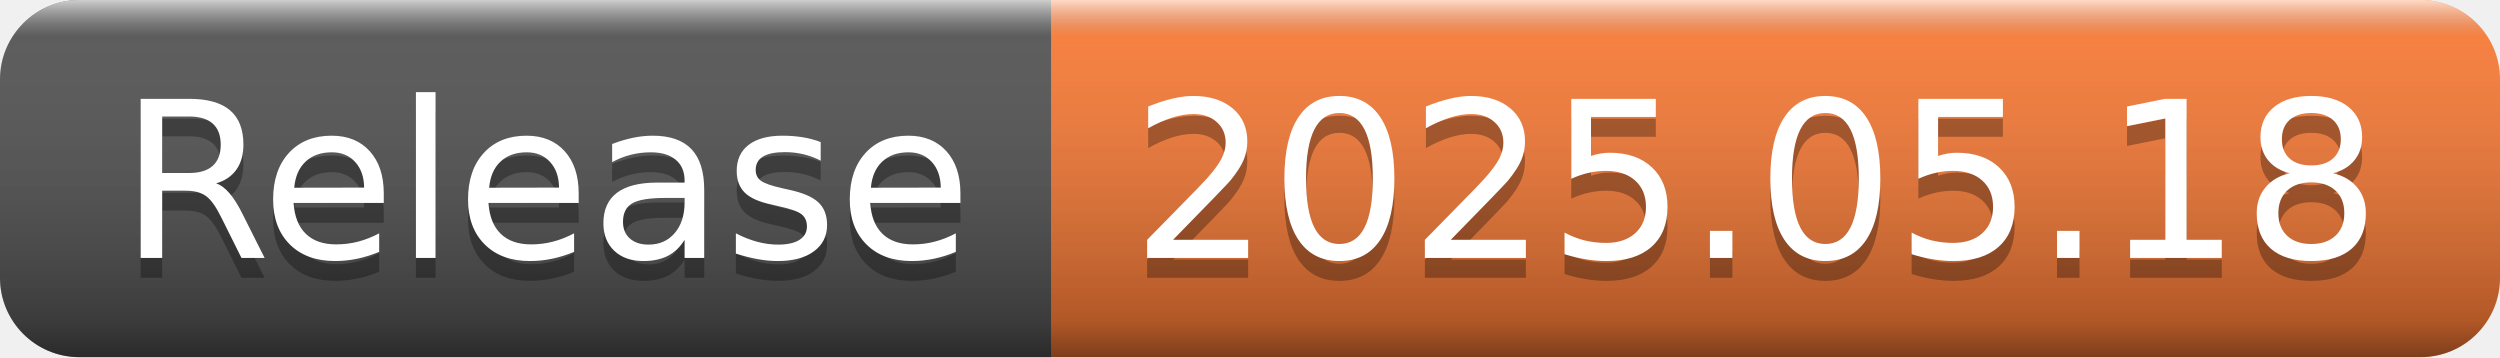
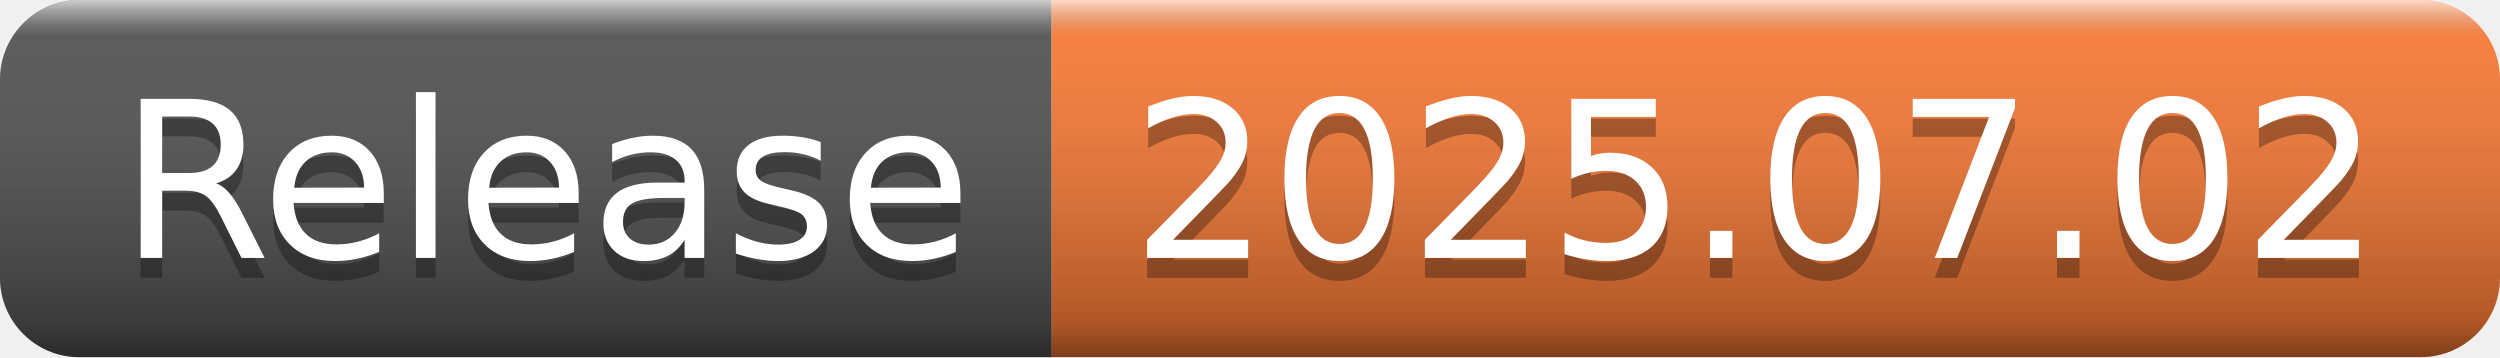
- <svg xmlns="http://www.w3.org/2000/svg" width="126" height="18" role="img" aria-label="Release: 2025.05.18">
+ <svg xmlns="http://www.w3.org/2000/svg" width="126" height="18" role="img" aria-label="Release: 2025.07.02">
  <linearGradient id="s" x2="0" y2="100%">
    <stop offset="0" stop-color="#fff" stop-opacity=".7" />
    <stop offset=".1" stop-color="#aaa" stop-opacity=".1" />
    <stop offset=".9" stop-color="#000" stop-opacity=".3" />
    <stop offset="1" stop-color="#000" stop-opacity=".5" />
  </linearGradient>
  <clipPath id="r">
    <rect width="126" height="18" rx="4" fill="#fff" />
  </clipPath>
  <g clip-path="url(#r)">
    <rect width="53" height="18" fill="#555" />
    <rect x="53" width="73" height="18" fill="#fe7d37" />
    <rect width="126" height="18" fill="url(#s)" />
  </g>
  <g fill="#fff" text-anchor="middle" font-family="Verdana,Geneva,DejaVu Sans,sans-serif" text-rendering="geometricPrecision" font-size="110">
    <text aria-hidden="true" x="275" y="140" fill="#010101" fill-opacity=".3" transform="scale(.1)" textLength="430">Release</text>
    <text x="275" y="130" transform="scale(.1)" fill="#fff" textLength="430">Release</text>
-     <text aria-hidden="true" x="885" y="140" fill="#010101" fill-opacity=".3" transform="scale(.1)" textLength="630">2025.05.18</text>
-     <text x="885" y="130" transform="scale(.1)" fill="#fff" textLength="630">2025.05.18</text>
+     <text aria-hidden="true" x="885" y="140" fill="#010101" fill-opacity=".3" transform="scale(.1)" textLength="630">2025.07.02</text>
+     <text x="885" y="130" transform="scale(.1)" fill="#fff" textLength="630">2025.07.02</text>
  </g>
</svg>
